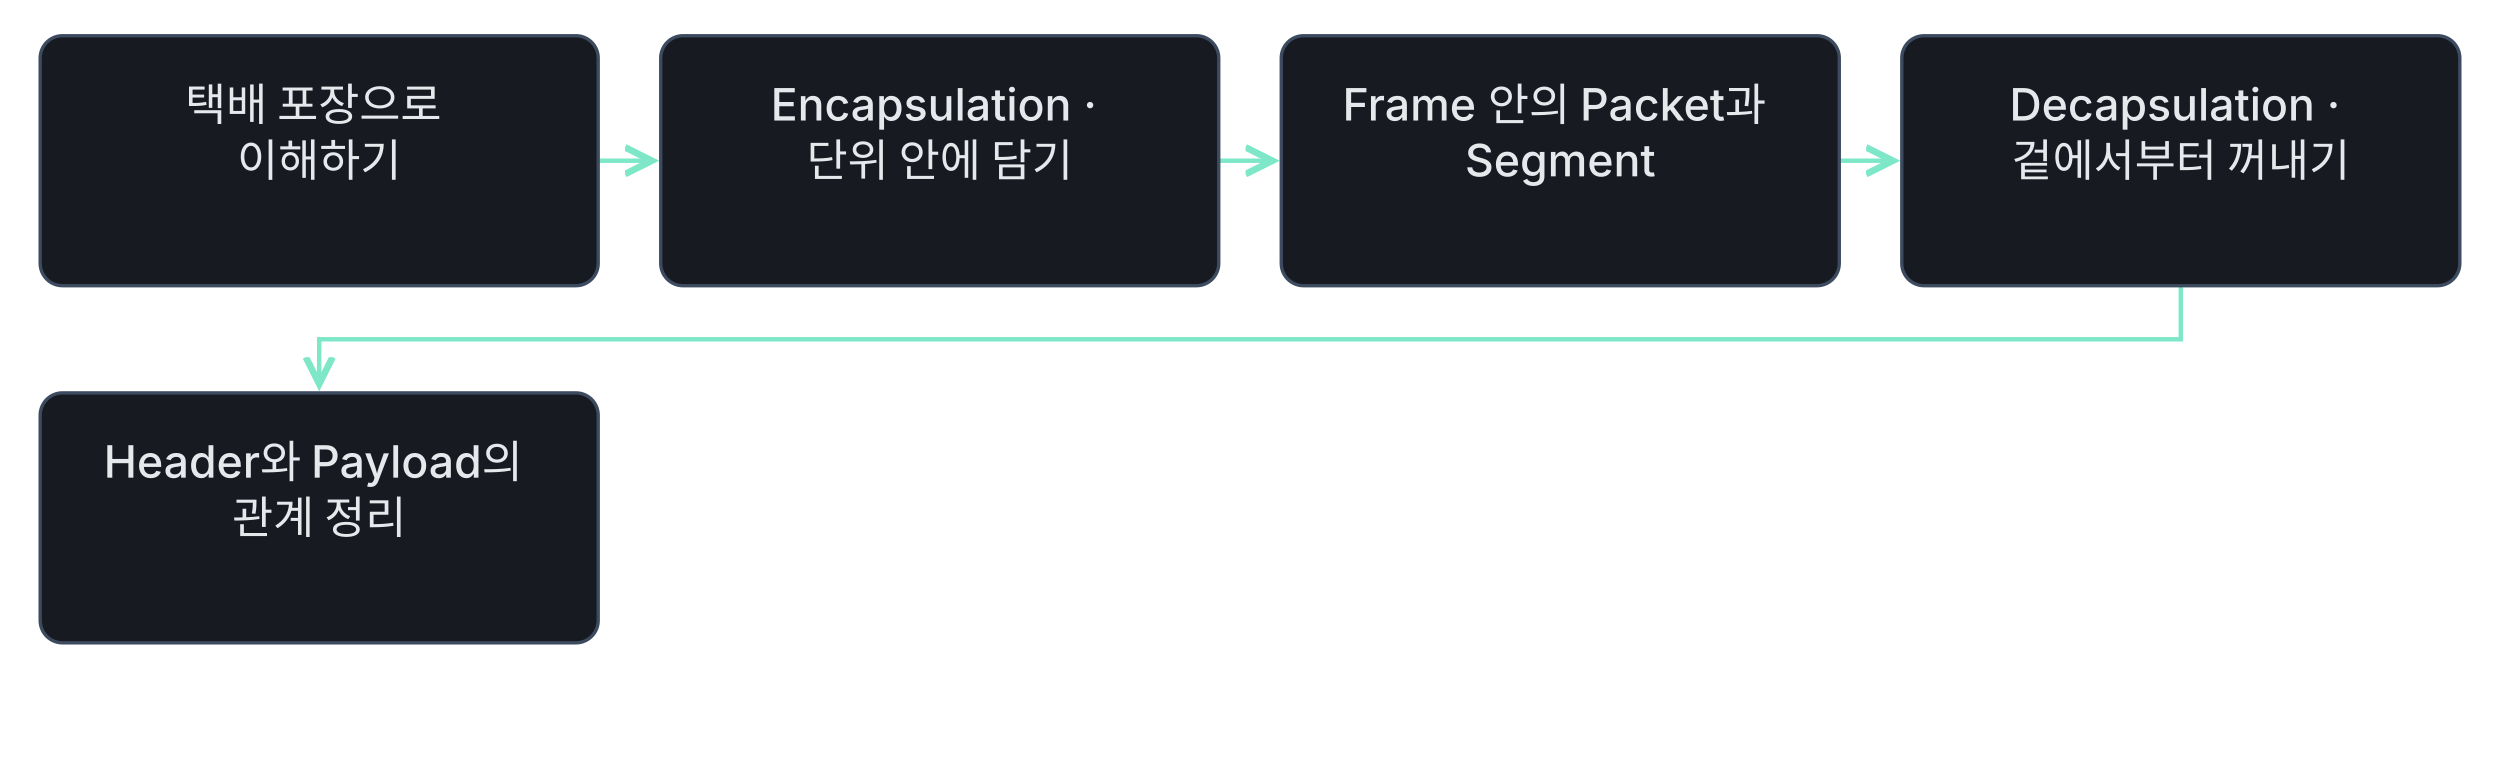
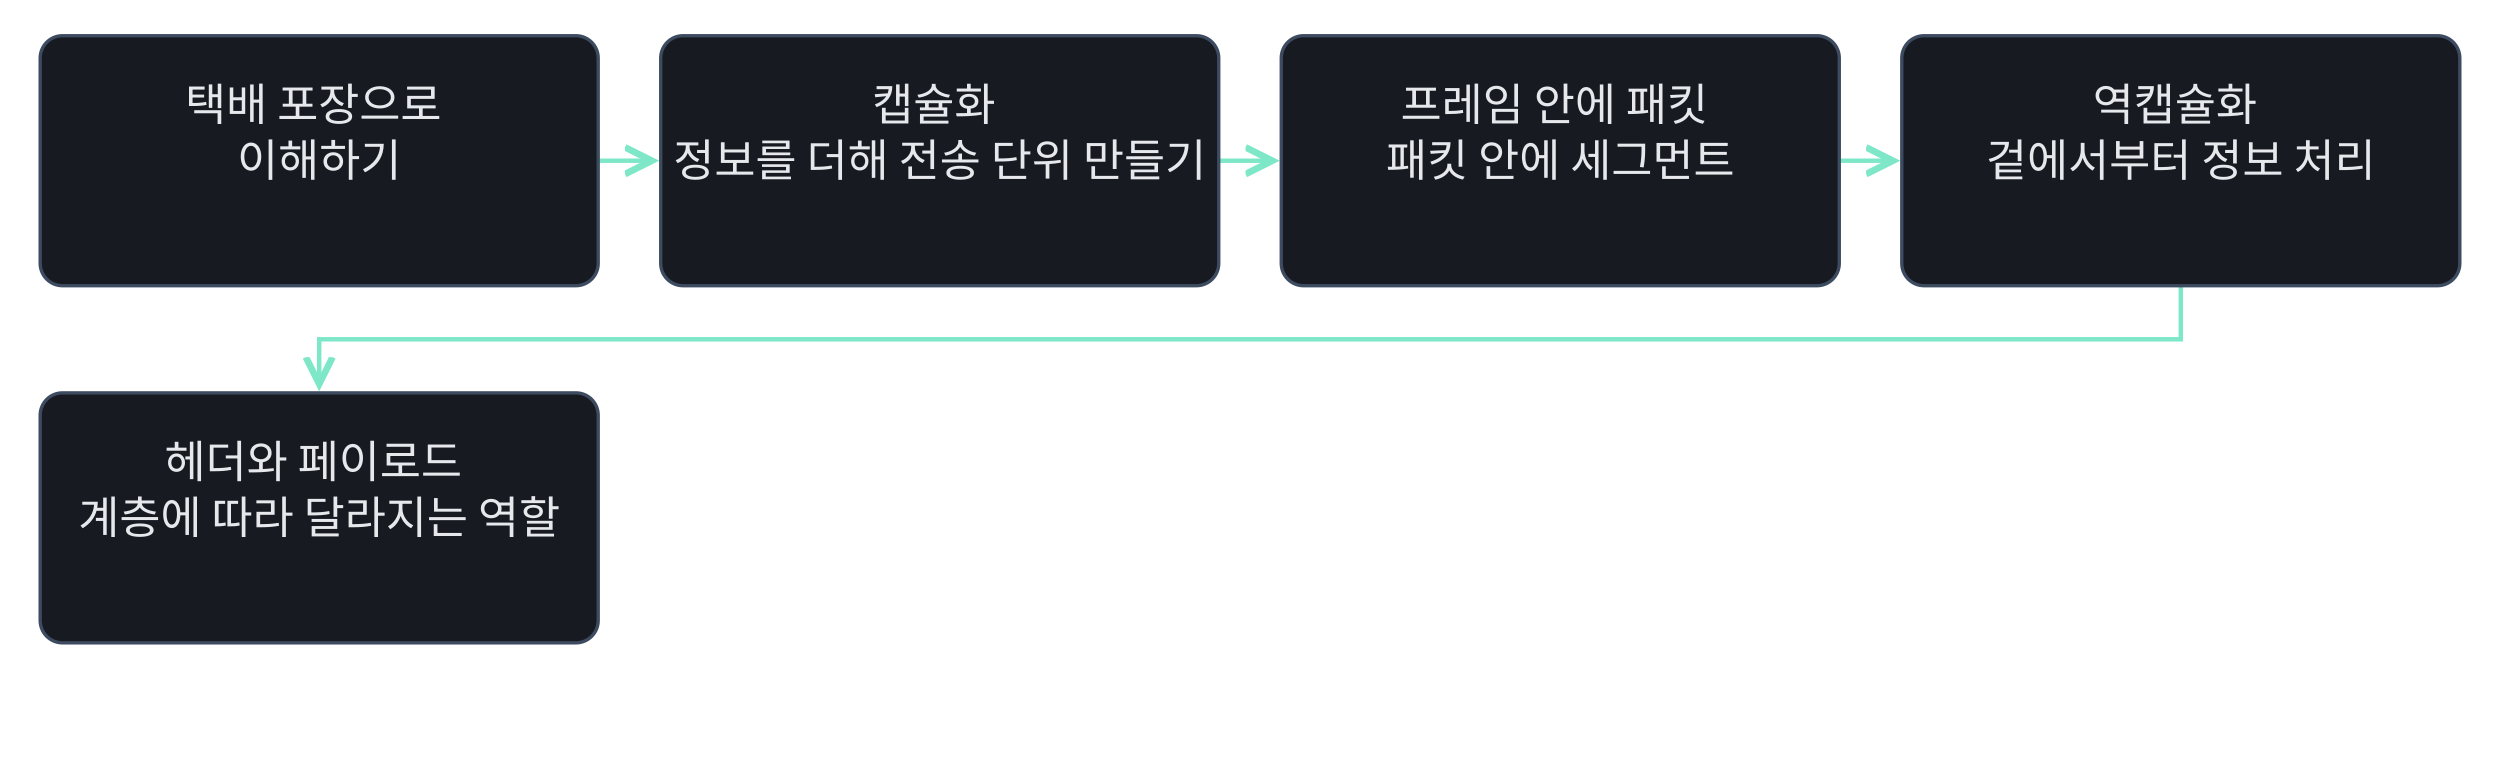
<svg xmlns="http://www.w3.org/2000/svg" class="learning-flow" viewBox="0 0 1120 340" role="group" aria-labelledby="lesson-13-basic-export-title lesson-13-basic-export-desc" lang="ko">
  <defs>
    <marker id="lesson-13-basic-export-arrow" markerWidth="8" markerHeight="8" refX="6" refY="4" orient="auto">
      <path d="M0 1 L6 4 L0 7" fill="none" stroke="#7ee7c7" stroke-width="1.5" />
    </marker>
  </defs>
  <style>.learning-flow{background:#0f1115}.learning-flow text{font:500 20px -apple-system,BlinkMacSystemFont,'Apple SD Gothic Neo','Segoe UI',sans-serif;fill:#e6e8ec}.learning-flow .flow-note{font-size:18px;fill:#9aa3b2}.learning-flow rect{fill:#171a21;stroke:#3d4b60;stroke-width:1.5}</style>
  <g fill="none" stroke="#7ee7c7" stroke-width="2" marker-end="url(#lesson-13-basic-export-arrow)">
    <path d="M268 72.0 H292" />
    <path d="M546 72.0 H570" />
    <path d="M824 72.0 H848" />
    <path d="M977.0 128 V152.0 H143.0 V172" />
  </g>
  <rect x="18" y="16" width="250" height="112" rx="10" />
  <text x="143.0" y="54" text-anchor="middle">
    <tspan x="143.0" dy="0">택배 포장으로</tspan>
    <tspan x="143.0" dy="25">이해하기</tspan>
  </text>
  <rect x="296" y="16" width="250" height="112" rx="10" />
  <text x="421.0" y="54" text-anchor="middle">
-     <tspan x="421.0" dy="0">Encapsulation ·</tspan>
-     <tspan x="421.0" dy="25">단위 안에 담기</tspan>
+     <tspan x="421.0" dy="0">캡슐화</tspan>
+     <tspan x="421.0" dy="25">정보를 더해 전송 단위 만들기</tspan>
  </text>
  <rect x="574" y="16" width="250" height="112" rx="10" />
  <text x="699.0" y="54" text-anchor="middle">
-     <tspan x="699.0" dy="0">Frame 안의 Packet과</tspan>
-     <tspan x="699.0" dy="25">Segment</tspan>
+     <tspan x="699.0" dy="0">프레임 안에 패킷</tspan>
+     <tspan x="699.0" dy="25">패킷 안에 세그먼트</tspan>
  </text>
  <rect x="852" y="16" width="250" height="112" rx="10" />
  <text x="977.0" y="54" text-anchor="middle">
-     <tspan x="977.0" dy="0">Decapsulation ·</tspan>
-     <tspan x="977.0" dy="25">겉에서부터 꺼내기</tspan>
+     <tspan x="977.0" dy="0">역캡슐화</tspan>
+     <tspan x="977.0" dy="25">겉에서부터 정보 처리</tspan>
  </text>
  <rect x="18" y="176" width="250" height="112" rx="10" />
  <text x="143.0" y="214" text-anchor="middle">
-     <tspan x="143.0" dy="0">Header와 Payload의</tspan>
-     <tspan x="143.0" dy="25">관계 정리</tspan>
+     <tspan x="143.0" dy="0">헤더와 페이로드</tspan>
+     <tspan x="143.0" dy="25">계층에 따라 달라지는 역할</tspan>
  </text>
</svg>
